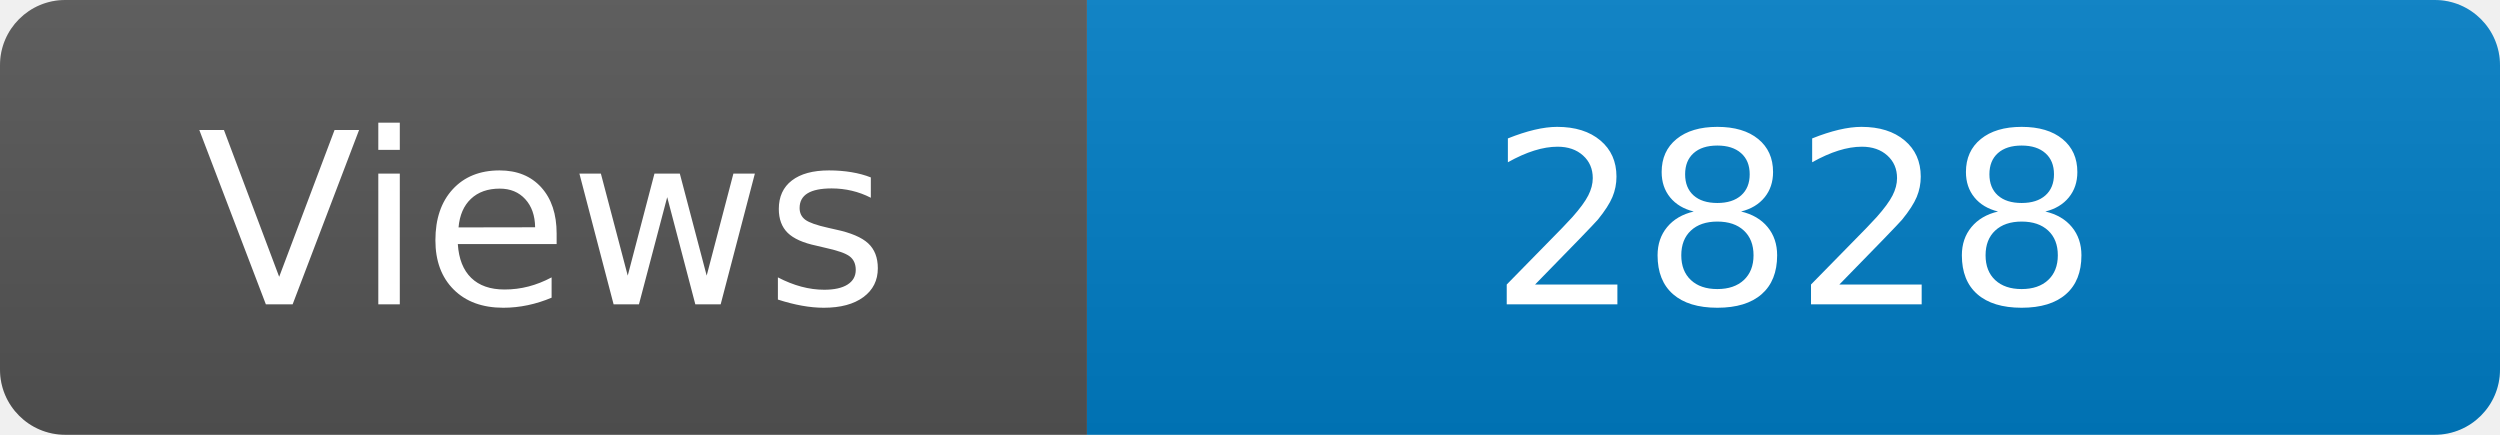
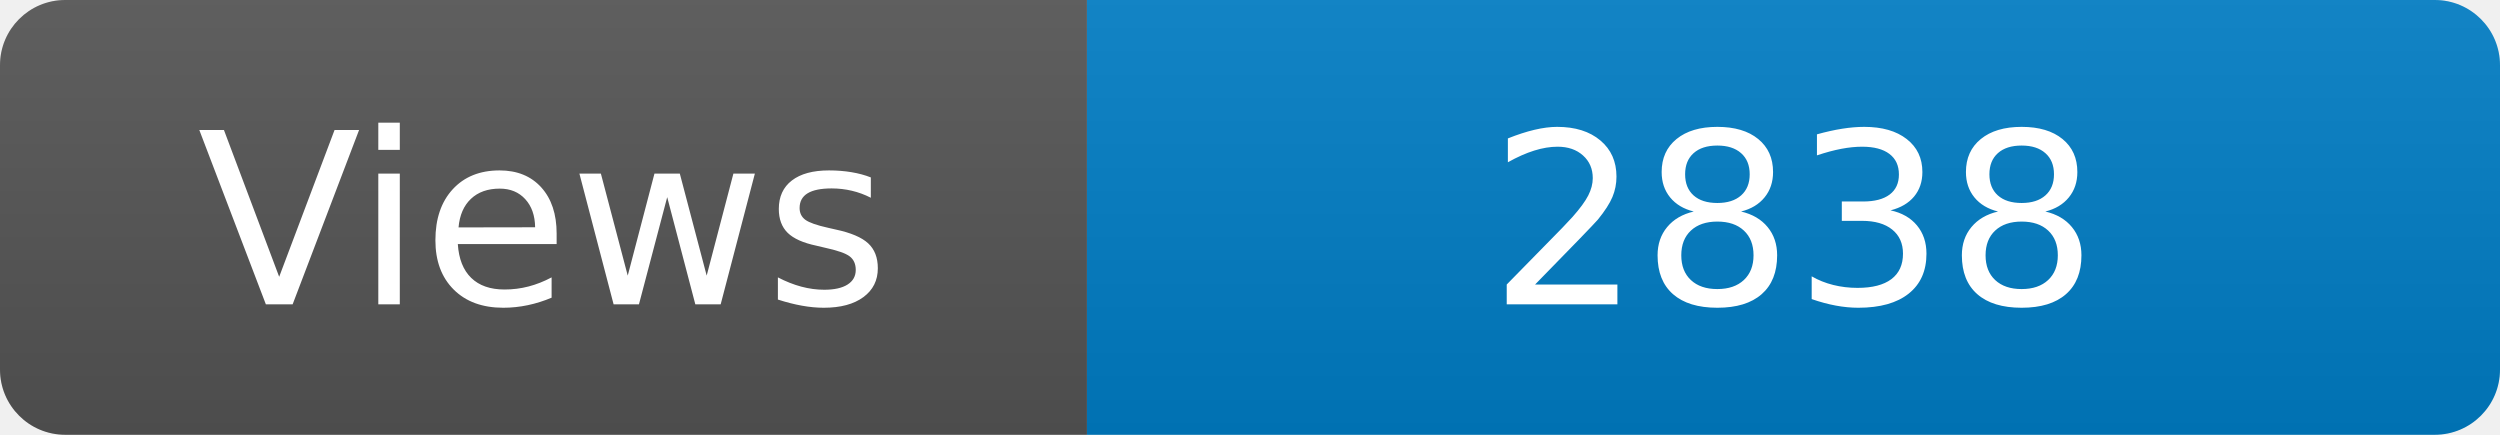
<svg xmlns="http://www.w3.org/2000/svg" width="115" height="20" role="img" aria-label="Maintained?: yes">
  <linearGradient id="s" x2="0" y2="100%">
    <stop offset="0" stop-color="#bbb" stop-opacity=".1" />
    <stop offset="1" stop-opacity=".1" />
  </linearGradient>
  <clipPath id="r">
    <rect width="115" height="20" rx="3" fill="#fff" />
  </clipPath>
  <g clip-path="url(#r)">
    <rect width="50" height="20" fill="#555" />
    <rect x="50" width="160" height="20" fill="#007ec6" />
    <rect width="115" height="20" fill="url(#s)" />
  </g>
  <g fill="#fff" text-anchor="middle" font-family="Verdana,Geneva,DejaVu Sans,sans-serif" font-size="110">
    <text x="250" y="140" transform="scale(.1)" fill="#fff">Views</text>
-     <text x="825" y="140" transform="scale(.1)" fill="#fff">2828</text>
+     <text x="825" y="140" transform="scale(.1)" fill="#fff">2838</text>
  </g>
</svg>
